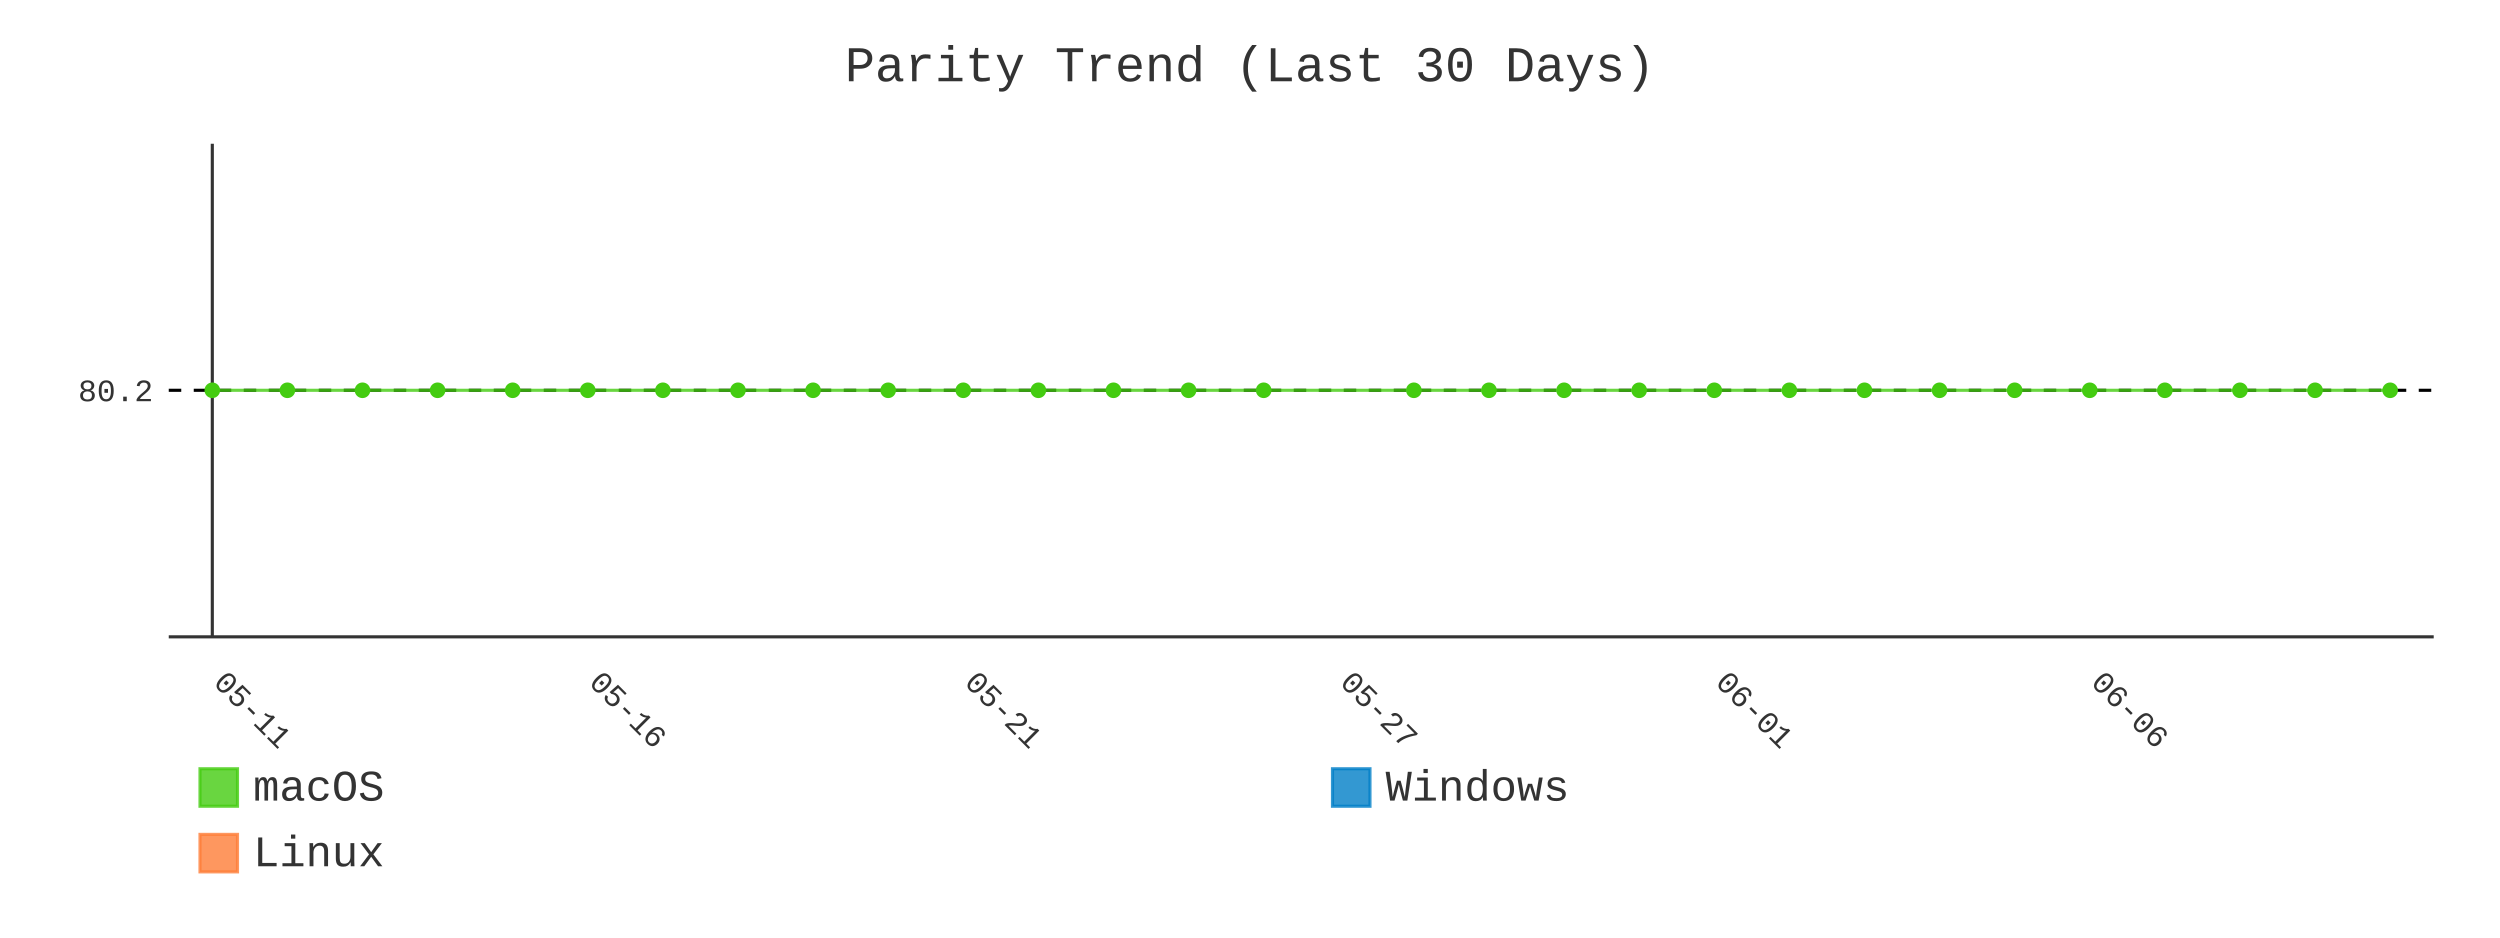
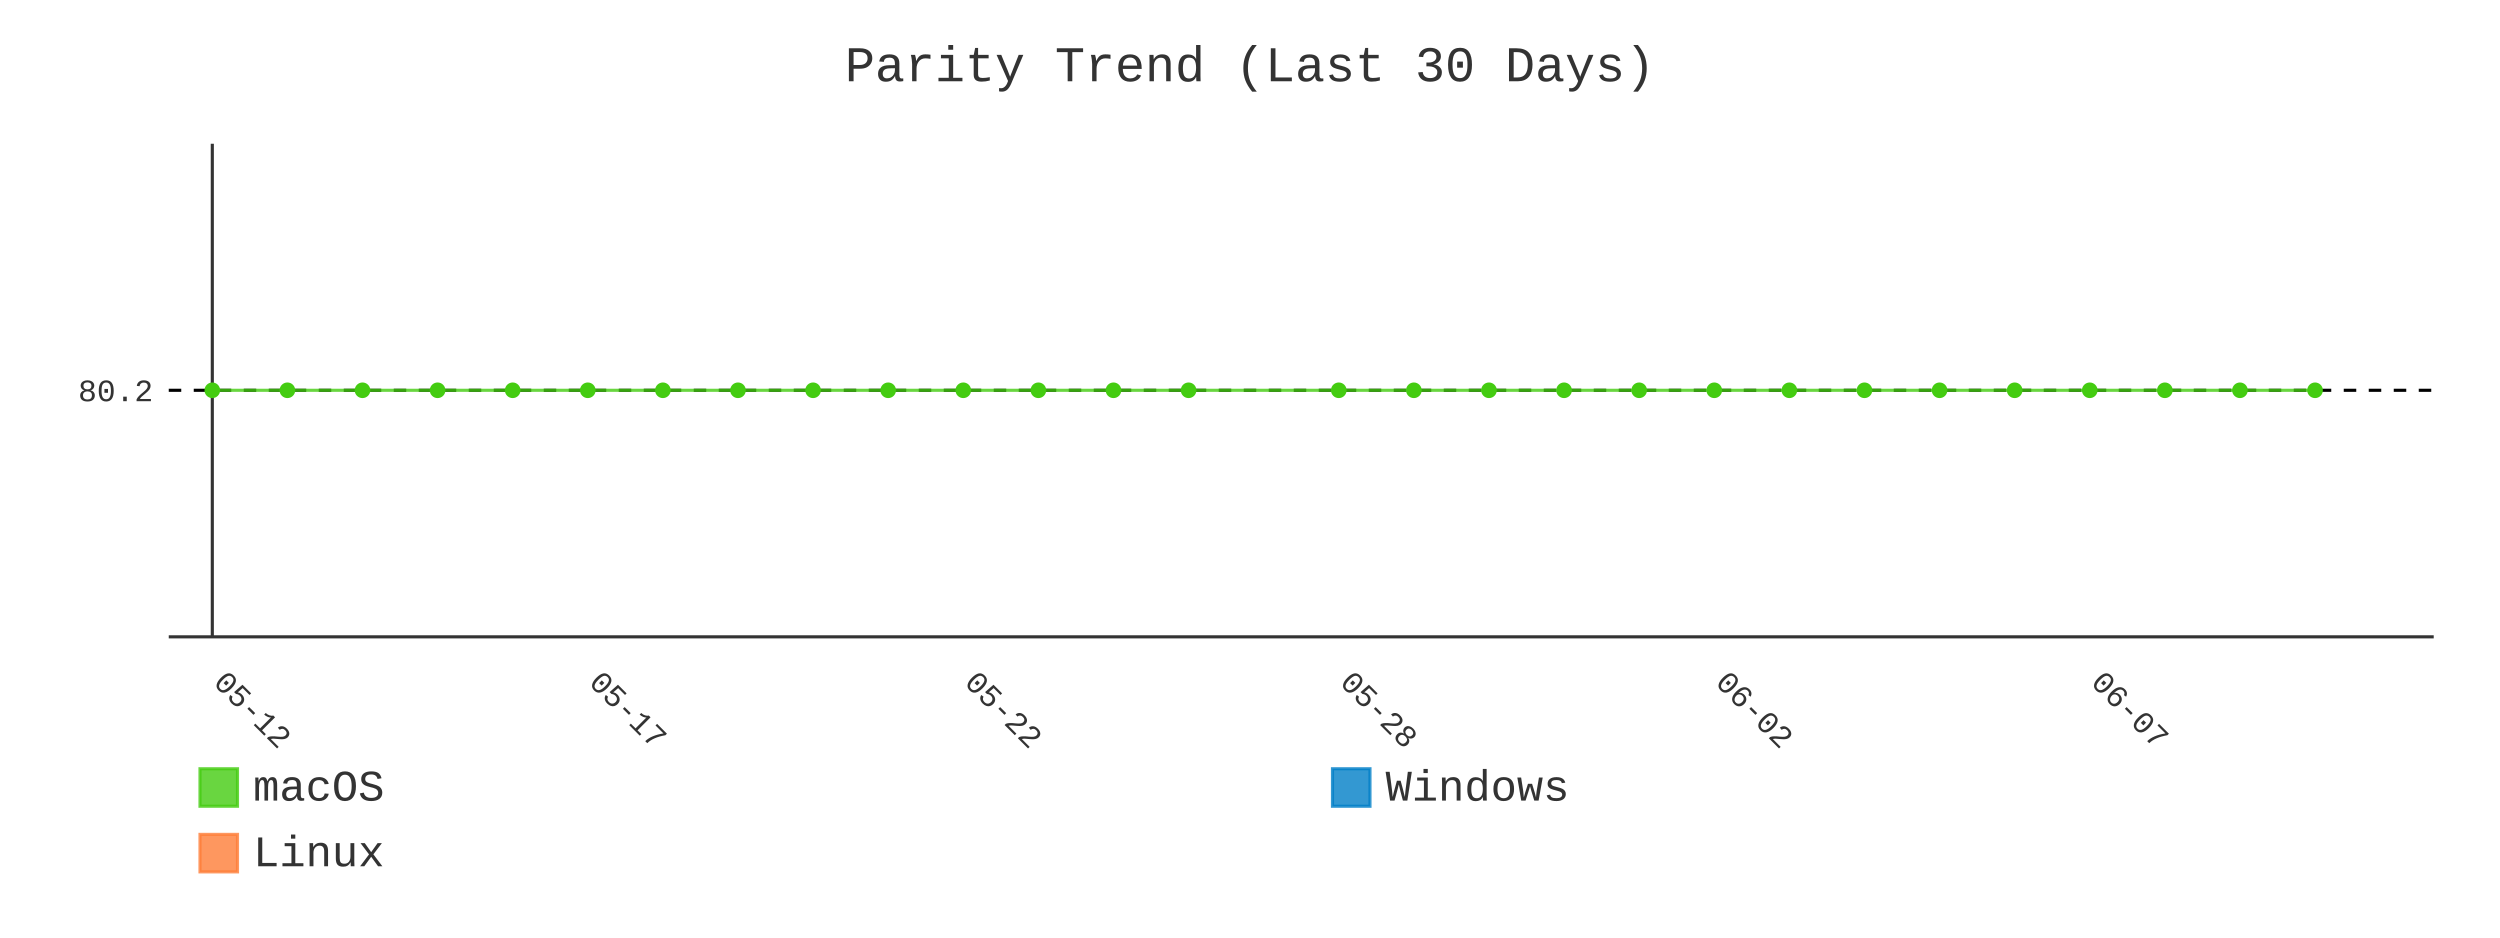
- <svg xmlns="http://www.w3.org/2000/svg" id="chart-1f3580f5-a2c3-4e92-8b97-113b0d73ea66" class="pygal-chart" viewBox="0 0 800 300">
+ <svg xmlns="http://www.w3.org/2000/svg" id="chart-08e61688-5687-4961-9445-f92c71bcf7e9" class="pygal-chart" viewBox="0 0 800 300">
  <defs>
-     <style type="text/css">#chart-1f3580f5-a2c3-4e92-8b97-113b0d73ea66{-webkit-user-select:none;-webkit-font-smoothing:antialiased;font-family:Consolas,"Liberation Mono",Menlo,Courier,monospace}#chart-1f3580f5-a2c3-4e92-8b97-113b0d73ea66 .title{font-family:Consolas,"Liberation Mono",Menlo,Courier,monospace;font-size:16px}#chart-1f3580f5-a2c3-4e92-8b97-113b0d73ea66 .legends .legend text{font-family:Consolas,"Liberation Mono",Menlo,Courier,monospace;font-size:14px}#chart-1f3580f5-a2c3-4e92-8b97-113b0d73ea66 .axis text{font-family:Consolas,"Liberation Mono",Menlo,Courier,monospace;font-size:10px}#chart-1f3580f5-a2c3-4e92-8b97-113b0d73ea66 .axis text.major{font-family:Consolas,"Liberation Mono",Menlo,Courier,monospace;font-size:10px}#chart-1f3580f5-a2c3-4e92-8b97-113b0d73ea66 .text-overlay text.value{font-family:Consolas,"Liberation Mono",Menlo,Courier,monospace;font-size:16px}#chart-1f3580f5-a2c3-4e92-8b97-113b0d73ea66 .text-overlay text.label{font-family:Consolas,"Liberation Mono",Menlo,Courier,monospace;font-size:10px}#chart-1f3580f5-a2c3-4e92-8b97-113b0d73ea66 .tooltip{font-family:Consolas,"Liberation Mono",Menlo,Courier,monospace;font-size:14px}#chart-1f3580f5-a2c3-4e92-8b97-113b0d73ea66 text.no_data{font-family:Consolas,"Liberation Mono",Menlo,Courier,monospace;font-size:64px}
- #chart-1f3580f5-a2c3-4e92-8b97-113b0d73ea66{background-color:transparent}#chart-1f3580f5-a2c3-4e92-8b97-113b0d73ea66 path,#chart-1f3580f5-a2c3-4e92-8b97-113b0d73ea66 line,#chart-1f3580f5-a2c3-4e92-8b97-113b0d73ea66 rect,#chart-1f3580f5-a2c3-4e92-8b97-113b0d73ea66 circle{-webkit-transition:400ms;-moz-transition:400ms;transition:400ms}#chart-1f3580f5-a2c3-4e92-8b97-113b0d73ea66 .graph &gt; .background{fill:transparent}#chart-1f3580f5-a2c3-4e92-8b97-113b0d73ea66 .plot &gt; .background{fill:transparent}#chart-1f3580f5-a2c3-4e92-8b97-113b0d73ea66 .graph{fill:#333}#chart-1f3580f5-a2c3-4e92-8b97-113b0d73ea66 text.no_data{fill:#333}#chart-1f3580f5-a2c3-4e92-8b97-113b0d73ea66 .title{fill:#333}#chart-1f3580f5-a2c3-4e92-8b97-113b0d73ea66 .legends .legend text{fill:#333}#chart-1f3580f5-a2c3-4e92-8b97-113b0d73ea66 .legends .legend:hover text{fill:#333}#chart-1f3580f5-a2c3-4e92-8b97-113b0d73ea66 .axis .line{stroke:#333}#chart-1f3580f5-a2c3-4e92-8b97-113b0d73ea66 .axis .guide.line{stroke:#666}#chart-1f3580f5-a2c3-4e92-8b97-113b0d73ea66 .axis .major.line{stroke:#333}#chart-1f3580f5-a2c3-4e92-8b97-113b0d73ea66 .axis text.major{fill:#333}#chart-1f3580f5-a2c3-4e92-8b97-113b0d73ea66 .axis.y .guides:hover .guide.line,#chart-1f3580f5-a2c3-4e92-8b97-113b0d73ea66 .line-graph .axis.x .guides:hover .guide.line,#chart-1f3580f5-a2c3-4e92-8b97-113b0d73ea66 .stackedline-graph .axis.x .guides:hover .guide.line,#chart-1f3580f5-a2c3-4e92-8b97-113b0d73ea66 .xy-graph .axis.x .guides:hover .guide.line{stroke:#333}#chart-1f3580f5-a2c3-4e92-8b97-113b0d73ea66 .axis .guides:hover text{fill:#333}#chart-1f3580f5-a2c3-4e92-8b97-113b0d73ea66 .reactive{fill-opacity:.8;stroke-opacity:.8;stroke-width:1}#chart-1f3580f5-a2c3-4e92-8b97-113b0d73ea66 .ci{stroke:#333}#chart-1f3580f5-a2c3-4e92-8b97-113b0d73ea66 .reactive.active,#chart-1f3580f5-a2c3-4e92-8b97-113b0d73ea66 .active .reactive{fill-opacity:.9;stroke-opacity:.9;stroke-width:4}#chart-1f3580f5-a2c3-4e92-8b97-113b0d73ea66 .ci .reactive.active{stroke-width:1.5}#chart-1f3580f5-a2c3-4e92-8b97-113b0d73ea66 .series text{fill:#333}#chart-1f3580f5-a2c3-4e92-8b97-113b0d73ea66 .tooltip rect{fill:transparent;stroke:#333;-webkit-transition:opacity 400ms;-moz-transition:opacity 400ms;transition:opacity 400ms}#chart-1f3580f5-a2c3-4e92-8b97-113b0d73ea66 .tooltip .label{fill:#333}#chart-1f3580f5-a2c3-4e92-8b97-113b0d73ea66 .tooltip .label{fill:#333}#chart-1f3580f5-a2c3-4e92-8b97-113b0d73ea66 .tooltip .legend{font-size:.8em;fill:#666}#chart-1f3580f5-a2c3-4e92-8b97-113b0d73ea66 .tooltip .x_label{font-size:.6em;fill:#333}#chart-1f3580f5-a2c3-4e92-8b97-113b0d73ea66 .tooltip .xlink{font-size:.5em;text-decoration:underline}#chart-1f3580f5-a2c3-4e92-8b97-113b0d73ea66 .tooltip .value{font-size:1.5em}#chart-1f3580f5-a2c3-4e92-8b97-113b0d73ea66 .bound{font-size:.5em}#chart-1f3580f5-a2c3-4e92-8b97-113b0d73ea66 .max-value{font-size:.75em;fill:#666}#chart-1f3580f5-a2c3-4e92-8b97-113b0d73ea66 .map-element{fill:transparent;stroke:#666 !important}#chart-1f3580f5-a2c3-4e92-8b97-113b0d73ea66 .map-element .reactive{fill-opacity:inherit;stroke-opacity:inherit}#chart-1f3580f5-a2c3-4e92-8b97-113b0d73ea66 .color-0,#chart-1f3580f5-a2c3-4e92-8b97-113b0d73ea66 .color-0 a:visited{stroke:#4c1;fill:#4c1}#chart-1f3580f5-a2c3-4e92-8b97-113b0d73ea66 .color-1,#chart-1f3580f5-a2c3-4e92-8b97-113b0d73ea66 .color-1 a:visited{stroke:#007ec6;fill:#007ec6}#chart-1f3580f5-a2c3-4e92-8b97-113b0d73ea66 .color-2,#chart-1f3580f5-a2c3-4e92-8b97-113b0d73ea66 .color-2 a:visited{stroke:#fe7d37;fill:#fe7d37}#chart-1f3580f5-a2c3-4e92-8b97-113b0d73ea66 .text-overlay .color-0 text{fill:black}#chart-1f3580f5-a2c3-4e92-8b97-113b0d73ea66 .text-overlay .color-1 text{fill:black}#chart-1f3580f5-a2c3-4e92-8b97-113b0d73ea66 .text-overlay .color-2 text{fill:black}#chart-1f3580f5-a2c3-4e92-8b97-113b0d73ea66 .series{stroke-width:2}#chart-1f3580f5-a2c3-4e92-8b97-113b0d73ea66 .series.serie-0{stroke-width:2}#chart-1f3580f5-a2c3-4e92-8b97-113b0d73ea66 .series.serie-1{stroke-width:2}#chart-1f3580f5-a2c3-4e92-8b97-113b0d73ea66 .series.serie-2{stroke-width:2}
- #chart-1f3580f5-a2c3-4e92-8b97-113b0d73ea66 text.no_data{text-anchor:middle}#chart-1f3580f5-a2c3-4e92-8b97-113b0d73ea66 .guide.line{fill:none}#chart-1f3580f5-a2c3-4e92-8b97-113b0d73ea66 .centered{text-anchor:middle}#chart-1f3580f5-a2c3-4e92-8b97-113b0d73ea66 .title{text-anchor:middle}#chart-1f3580f5-a2c3-4e92-8b97-113b0d73ea66 .legends .legend text{fill-opacity:1}#chart-1f3580f5-a2c3-4e92-8b97-113b0d73ea66 .axis.x text{text-anchor:middle}#chart-1f3580f5-a2c3-4e92-8b97-113b0d73ea66 .axis.x:not(.web) text[transform]{text-anchor:start}#chart-1f3580f5-a2c3-4e92-8b97-113b0d73ea66 .axis.x:not(.web) text[transform].backwards{text-anchor:end}#chart-1f3580f5-a2c3-4e92-8b97-113b0d73ea66 .axis.y text{text-anchor:end}#chart-1f3580f5-a2c3-4e92-8b97-113b0d73ea66 .axis.y text[transform].backwards{text-anchor:start}#chart-1f3580f5-a2c3-4e92-8b97-113b0d73ea66 .axis.y2 text{text-anchor:start}#chart-1f3580f5-a2c3-4e92-8b97-113b0d73ea66 .axis.y2 text[transform].backwards{text-anchor:end}#chart-1f3580f5-a2c3-4e92-8b97-113b0d73ea66 .axis .guide.line{stroke-dasharray:4,4;stroke:black}#chart-1f3580f5-a2c3-4e92-8b97-113b0d73ea66 .axis .major.guide.line{stroke-dasharray:6,6;stroke:black}#chart-1f3580f5-a2c3-4e92-8b97-113b0d73ea66 .horizontal .axis.y .guide.line,#chart-1f3580f5-a2c3-4e92-8b97-113b0d73ea66 .horizontal .axis.y2 .guide.line,#chart-1f3580f5-a2c3-4e92-8b97-113b0d73ea66 .vertical .axis.x .guide.line{opacity:0}#chart-1f3580f5-a2c3-4e92-8b97-113b0d73ea66 .horizontal .axis.always_show .guide.line,#chart-1f3580f5-a2c3-4e92-8b97-113b0d73ea66 .vertical .axis.always_show .guide.line{opacity:1 !important}#chart-1f3580f5-a2c3-4e92-8b97-113b0d73ea66 .axis.y .guides:hover .guide.line,#chart-1f3580f5-a2c3-4e92-8b97-113b0d73ea66 .axis.y2 .guides:hover .guide.line,#chart-1f3580f5-a2c3-4e92-8b97-113b0d73ea66 .axis.x .guides:hover .guide.line{opacity:1}#chart-1f3580f5-a2c3-4e92-8b97-113b0d73ea66 .axis .guides:hover text{opacity:1}#chart-1f3580f5-a2c3-4e92-8b97-113b0d73ea66 .nofill{fill:none}#chart-1f3580f5-a2c3-4e92-8b97-113b0d73ea66 .subtle-fill{fill-opacity:.2}#chart-1f3580f5-a2c3-4e92-8b97-113b0d73ea66 .dot{stroke-width:1px;fill-opacity:1;stroke-opacity:1}#chart-1f3580f5-a2c3-4e92-8b97-113b0d73ea66 .dot.active{stroke-width:5px}#chart-1f3580f5-a2c3-4e92-8b97-113b0d73ea66 .dot.negative{fill:transparent}#chart-1f3580f5-a2c3-4e92-8b97-113b0d73ea66 text,#chart-1f3580f5-a2c3-4e92-8b97-113b0d73ea66 tspan{stroke:none !important}#chart-1f3580f5-a2c3-4e92-8b97-113b0d73ea66 .series text.active{opacity:1}#chart-1f3580f5-a2c3-4e92-8b97-113b0d73ea66 .tooltip rect{fill-opacity:.95;stroke-width:.5}#chart-1f3580f5-a2c3-4e92-8b97-113b0d73ea66 .tooltip text{fill-opacity:1}#chart-1f3580f5-a2c3-4e92-8b97-113b0d73ea66 .showable{visibility:hidden}#chart-1f3580f5-a2c3-4e92-8b97-113b0d73ea66 .showable.shown{visibility:visible}#chart-1f3580f5-a2c3-4e92-8b97-113b0d73ea66 .gauge-background{fill:rgba(229,229,229,1);stroke:none}#chart-1f3580f5-a2c3-4e92-8b97-113b0d73ea66 .bg-lines{stroke:transparent;stroke-width:2px}</style>
+     <style type="text/css">#chart-08e61688-5687-4961-9445-f92c71bcf7e9{-webkit-user-select:none;-webkit-font-smoothing:antialiased;font-family:Consolas,"Liberation Mono",Menlo,Courier,monospace}#chart-08e61688-5687-4961-9445-f92c71bcf7e9 .title{font-family:Consolas,"Liberation Mono",Menlo,Courier,monospace;font-size:16px}#chart-08e61688-5687-4961-9445-f92c71bcf7e9 .legends .legend text{font-family:Consolas,"Liberation Mono",Menlo,Courier,monospace;font-size:14px}#chart-08e61688-5687-4961-9445-f92c71bcf7e9 .axis text{font-family:Consolas,"Liberation Mono",Menlo,Courier,monospace;font-size:10px}#chart-08e61688-5687-4961-9445-f92c71bcf7e9 .axis text.major{font-family:Consolas,"Liberation Mono",Menlo,Courier,monospace;font-size:10px}#chart-08e61688-5687-4961-9445-f92c71bcf7e9 .text-overlay text.value{font-family:Consolas,"Liberation Mono",Menlo,Courier,monospace;font-size:16px}#chart-08e61688-5687-4961-9445-f92c71bcf7e9 .text-overlay text.label{font-family:Consolas,"Liberation Mono",Menlo,Courier,monospace;font-size:10px}#chart-08e61688-5687-4961-9445-f92c71bcf7e9 .tooltip{font-family:Consolas,"Liberation Mono",Menlo,Courier,monospace;font-size:14px}#chart-08e61688-5687-4961-9445-f92c71bcf7e9 text.no_data{font-family:Consolas,"Liberation Mono",Menlo,Courier,monospace;font-size:64px}
+ #chart-08e61688-5687-4961-9445-f92c71bcf7e9{background-color:transparent}#chart-08e61688-5687-4961-9445-f92c71bcf7e9 path,#chart-08e61688-5687-4961-9445-f92c71bcf7e9 line,#chart-08e61688-5687-4961-9445-f92c71bcf7e9 rect,#chart-08e61688-5687-4961-9445-f92c71bcf7e9 circle{-webkit-transition:400ms;-moz-transition:400ms;transition:400ms}#chart-08e61688-5687-4961-9445-f92c71bcf7e9 .graph &gt; .background{fill:transparent}#chart-08e61688-5687-4961-9445-f92c71bcf7e9 .plot &gt; .background{fill:transparent}#chart-08e61688-5687-4961-9445-f92c71bcf7e9 .graph{fill:#333}#chart-08e61688-5687-4961-9445-f92c71bcf7e9 text.no_data{fill:#333}#chart-08e61688-5687-4961-9445-f92c71bcf7e9 .title{fill:#333}#chart-08e61688-5687-4961-9445-f92c71bcf7e9 .legends .legend text{fill:#333}#chart-08e61688-5687-4961-9445-f92c71bcf7e9 .legends .legend:hover text{fill:#333}#chart-08e61688-5687-4961-9445-f92c71bcf7e9 .axis .line{stroke:#333}#chart-08e61688-5687-4961-9445-f92c71bcf7e9 .axis .guide.line{stroke:#666}#chart-08e61688-5687-4961-9445-f92c71bcf7e9 .axis .major.line{stroke:#333}#chart-08e61688-5687-4961-9445-f92c71bcf7e9 .axis text.major{fill:#333}#chart-08e61688-5687-4961-9445-f92c71bcf7e9 .axis.y .guides:hover .guide.line,#chart-08e61688-5687-4961-9445-f92c71bcf7e9 .line-graph .axis.x .guides:hover .guide.line,#chart-08e61688-5687-4961-9445-f92c71bcf7e9 .stackedline-graph .axis.x .guides:hover .guide.line,#chart-08e61688-5687-4961-9445-f92c71bcf7e9 .xy-graph .axis.x .guides:hover .guide.line{stroke:#333}#chart-08e61688-5687-4961-9445-f92c71bcf7e9 .axis .guides:hover text{fill:#333}#chart-08e61688-5687-4961-9445-f92c71bcf7e9 .reactive{fill-opacity:.8;stroke-opacity:.8;stroke-width:1}#chart-08e61688-5687-4961-9445-f92c71bcf7e9 .ci{stroke:#333}#chart-08e61688-5687-4961-9445-f92c71bcf7e9 .reactive.active,#chart-08e61688-5687-4961-9445-f92c71bcf7e9 .active .reactive{fill-opacity:.9;stroke-opacity:.9;stroke-width:4}#chart-08e61688-5687-4961-9445-f92c71bcf7e9 .ci .reactive.active{stroke-width:1.5}#chart-08e61688-5687-4961-9445-f92c71bcf7e9 .series text{fill:#333}#chart-08e61688-5687-4961-9445-f92c71bcf7e9 .tooltip rect{fill:transparent;stroke:#333;-webkit-transition:opacity 400ms;-moz-transition:opacity 400ms;transition:opacity 400ms}#chart-08e61688-5687-4961-9445-f92c71bcf7e9 .tooltip .label{fill:#333}#chart-08e61688-5687-4961-9445-f92c71bcf7e9 .tooltip .label{fill:#333}#chart-08e61688-5687-4961-9445-f92c71bcf7e9 .tooltip .legend{font-size:.8em;fill:#666}#chart-08e61688-5687-4961-9445-f92c71bcf7e9 .tooltip .x_label{font-size:.6em;fill:#333}#chart-08e61688-5687-4961-9445-f92c71bcf7e9 .tooltip .xlink{font-size:.5em;text-decoration:underline}#chart-08e61688-5687-4961-9445-f92c71bcf7e9 .tooltip .value{font-size:1.5em}#chart-08e61688-5687-4961-9445-f92c71bcf7e9 .bound{font-size:.5em}#chart-08e61688-5687-4961-9445-f92c71bcf7e9 .max-value{font-size:.75em;fill:#666}#chart-08e61688-5687-4961-9445-f92c71bcf7e9 .map-element{fill:transparent;stroke:#666 !important}#chart-08e61688-5687-4961-9445-f92c71bcf7e9 .map-element .reactive{fill-opacity:inherit;stroke-opacity:inherit}#chart-08e61688-5687-4961-9445-f92c71bcf7e9 .color-0,#chart-08e61688-5687-4961-9445-f92c71bcf7e9 .color-0 a:visited{stroke:#4c1;fill:#4c1}#chart-08e61688-5687-4961-9445-f92c71bcf7e9 .color-1,#chart-08e61688-5687-4961-9445-f92c71bcf7e9 .color-1 a:visited{stroke:#007ec6;fill:#007ec6}#chart-08e61688-5687-4961-9445-f92c71bcf7e9 .color-2,#chart-08e61688-5687-4961-9445-f92c71bcf7e9 .color-2 a:visited{stroke:#fe7d37;fill:#fe7d37}#chart-08e61688-5687-4961-9445-f92c71bcf7e9 .text-overlay .color-0 text{fill:black}#chart-08e61688-5687-4961-9445-f92c71bcf7e9 .text-overlay .color-1 text{fill:black}#chart-08e61688-5687-4961-9445-f92c71bcf7e9 .text-overlay .color-2 text{fill:black}#chart-08e61688-5687-4961-9445-f92c71bcf7e9 .series{stroke-width:2}#chart-08e61688-5687-4961-9445-f92c71bcf7e9 .series.serie-0{stroke-width:2}#chart-08e61688-5687-4961-9445-f92c71bcf7e9 .series.serie-1{stroke-width:2}#chart-08e61688-5687-4961-9445-f92c71bcf7e9 .series.serie-2{stroke-width:2}
+ #chart-08e61688-5687-4961-9445-f92c71bcf7e9 text.no_data{text-anchor:middle}#chart-08e61688-5687-4961-9445-f92c71bcf7e9 .guide.line{fill:none}#chart-08e61688-5687-4961-9445-f92c71bcf7e9 .centered{text-anchor:middle}#chart-08e61688-5687-4961-9445-f92c71bcf7e9 .title{text-anchor:middle}#chart-08e61688-5687-4961-9445-f92c71bcf7e9 .legends .legend text{fill-opacity:1}#chart-08e61688-5687-4961-9445-f92c71bcf7e9 .axis.x text{text-anchor:middle}#chart-08e61688-5687-4961-9445-f92c71bcf7e9 .axis.x:not(.web) text[transform]{text-anchor:start}#chart-08e61688-5687-4961-9445-f92c71bcf7e9 .axis.x:not(.web) text[transform].backwards{text-anchor:end}#chart-08e61688-5687-4961-9445-f92c71bcf7e9 .axis.y text{text-anchor:end}#chart-08e61688-5687-4961-9445-f92c71bcf7e9 .axis.y text[transform].backwards{text-anchor:start}#chart-08e61688-5687-4961-9445-f92c71bcf7e9 .axis.y2 text{text-anchor:start}#chart-08e61688-5687-4961-9445-f92c71bcf7e9 .axis.y2 text[transform].backwards{text-anchor:end}#chart-08e61688-5687-4961-9445-f92c71bcf7e9 .axis .guide.line{stroke-dasharray:4,4;stroke:black}#chart-08e61688-5687-4961-9445-f92c71bcf7e9 .axis .major.guide.line{stroke-dasharray:6,6;stroke:black}#chart-08e61688-5687-4961-9445-f92c71bcf7e9 .horizontal .axis.y .guide.line,#chart-08e61688-5687-4961-9445-f92c71bcf7e9 .horizontal .axis.y2 .guide.line,#chart-08e61688-5687-4961-9445-f92c71bcf7e9 .vertical .axis.x .guide.line{opacity:0}#chart-08e61688-5687-4961-9445-f92c71bcf7e9 .horizontal .axis.always_show .guide.line,#chart-08e61688-5687-4961-9445-f92c71bcf7e9 .vertical .axis.always_show .guide.line{opacity:1 !important}#chart-08e61688-5687-4961-9445-f92c71bcf7e9 .axis.y .guides:hover .guide.line,#chart-08e61688-5687-4961-9445-f92c71bcf7e9 .axis.y2 .guides:hover .guide.line,#chart-08e61688-5687-4961-9445-f92c71bcf7e9 .axis.x .guides:hover .guide.line{opacity:1}#chart-08e61688-5687-4961-9445-f92c71bcf7e9 .axis .guides:hover text{opacity:1}#chart-08e61688-5687-4961-9445-f92c71bcf7e9 .nofill{fill:none}#chart-08e61688-5687-4961-9445-f92c71bcf7e9 .subtle-fill{fill-opacity:.2}#chart-08e61688-5687-4961-9445-f92c71bcf7e9 .dot{stroke-width:1px;fill-opacity:1;stroke-opacity:1}#chart-08e61688-5687-4961-9445-f92c71bcf7e9 .dot.active{stroke-width:5px}#chart-08e61688-5687-4961-9445-f92c71bcf7e9 .dot.negative{fill:transparent}#chart-08e61688-5687-4961-9445-f92c71bcf7e9 text,#chart-08e61688-5687-4961-9445-f92c71bcf7e9 tspan{stroke:none !important}#chart-08e61688-5687-4961-9445-f92c71bcf7e9 .series text.active{opacity:1}#chart-08e61688-5687-4961-9445-f92c71bcf7e9 .tooltip rect{fill-opacity:.95;stroke-width:.5}#chart-08e61688-5687-4961-9445-f92c71bcf7e9 .tooltip text{fill-opacity:1}#chart-08e61688-5687-4961-9445-f92c71bcf7e9 .showable{visibility:hidden}#chart-08e61688-5687-4961-9445-f92c71bcf7e9 .showable.shown{visibility:visible}#chart-08e61688-5687-4961-9445-f92c71bcf7e9 .gauge-background{fill:rgba(229,229,229,1);stroke:none}#chart-08e61688-5687-4961-9445-f92c71bcf7e9 .bg-lines{stroke:transparent;stroke-width:2px}</style>
  </defs>
  <g class="graph line-graph vertical">
    <rect x="0" y="0" width="800" height="300" class="background" />
    <g transform="translate(54, 46)" class="plot">
      <rect x="0" y="0" width="724.787" height="157.787" class="background" />
      <g class="axis y always_show">
        <path d="M0 157.787 h724.787" class="line" />
        <g class="guides">
          <path d="M0 78.893 h724.787" class="guide line" />
          <text x="-5" y="82.393" class="">80.2</text>
        </g>
      </g>
      <g class="axis x">
        <g class="guides">
          <path d="M13.938 0 v157.787" class="major line" />
-           <text x="13.938" y="172.787" class="major" transform="rotate(45 13.93821 172.7868)">05-11</text>
+           <text x="13.938" y="172.787" class="major" transform="rotate(45 13.93821 172.7868)">05-12</text>
        </g>
        <g class="guides">
          <path d="M134.095 0 v157.787" class="major guide line" />
-           <text x="134.095" y="172.787" class="major" transform="rotate(45 134.0952 172.7868)">05-16</text>
+           <text x="134.095" y="172.787" class="major" transform="rotate(45 134.0952 172.7868)">05-17</text>
        </g>
        <g class="guides">
          <path d="M254.252 0 v157.787" class="major guide line" />
-           <text x="254.252" y="172.787" class="major" transform="rotate(45 254.2521 172.7868)">05-21</text>
+           <text x="254.252" y="172.787" class="major" transform="rotate(45 254.2521 172.7868)">05-22</text>
        </g>
        <g class="guides">
          <path d="M374.409 0 v157.787" class="major guide line" />
-           <text x="374.409" y="172.787" class="major" transform="rotate(45 374.4091 172.7868)">05-27</text>
+           <text x="374.409" y="172.787" class="major" transform="rotate(45 374.4091 172.7868)">05-28</text>
        </g>
        <g class="guides">
          <path d="M494.566 0 v157.787" class="major guide line" />
-           <text x="494.566" y="172.787" class="major" transform="rotate(45 494.5661 172.7868)">06-01</text>
+           <text x="494.566" y="172.787" class="major" transform="rotate(45 494.5661 172.7868)">06-02</text>
        </g>
        <g class="guides">
          <path d="M614.723 0 v157.787" class="major guide line" />
-           <text x="614.723" y="172.787" class="major" transform="rotate(45 614.723 172.7868)">06-06</text>
+           <text x="614.723" y="172.787" class="major" transform="rotate(45 614.723 172.7868)">06-07</text>
        </g>
      </g>
      <g class="series serie-0 color-0">
-         <path d="M13.938 78.893 L37.97 78.893 62.001 78.893 86.032 78.893 110.064 78.893 134.095 78.893 158.127 78.893 182.158 78.893 206.189 78.893 230.221 78.893 254.252 78.893 278.284 78.893 302.315 78.893 326.346 78.893 350.378 78.893 398.44 78.893 422.472 78.893 446.503 78.893 470.535 78.893 494.566 78.893 518.597 78.893 542.629 78.893 566.66 78.893 590.692 78.893 614.723 78.893 638.754 78.893 662.786 78.893 686.817 78.893 710.849 78.893" class="line reactive nofill" />
+         <path d="M13.938 78.893 L37.97 78.893 62.001 78.893 86.032 78.893 110.064 78.893 134.095 78.893 158.127 78.893 182.158 78.893 206.189 78.893 230.221 78.893 254.252 78.893 278.284 78.893 302.315 78.893 326.346 78.893 374.409 78.893 398.44 78.893 422.472 78.893 446.503 78.893 470.535 78.893 494.566 78.893 518.597 78.893 542.629 78.893 566.66 78.893 590.692 78.893 614.723 78.893 638.754 78.893 662.786 78.893 686.817 78.893" class="line reactive nofill" />
      </g>
      <g class="series serie-1 color-1" />
      <g class="series serie-2 color-2" />
    </g>
    <g class="titles">
      <text x="400.0" y="26" class="title plot_title">Parity Trend (Last 30 Days)</text>
    </g>
    <g transform="translate(54, 46)" class="plot overlay">
      <g class="series serie-0 color-0">
        <g class="dots">
          <circle cx="13.938" cy="78.893" r="2" class="dot reactive tooltip-trigger" />
        </g>
        <g class="dots">
          <circle cx="37.97" cy="78.893" r="2" class="dot reactive tooltip-trigger" />
        </g>
        <g class="dots">
          <circle cx="62.001" cy="78.893" r="2" class="dot reactive tooltip-trigger" />
        </g>
        <g class="dots">
          <circle cx="86.032" cy="78.893" r="2" class="dot reactive tooltip-trigger" />
        </g>
        <g class="dots">
          <circle cx="110.064" cy="78.893" r="2" class="dot reactive tooltip-trigger" />
        </g>
        <g class="dots">
          <circle cx="134.095" cy="78.893" r="2" class="dot reactive tooltip-trigger" />
        </g>
        <g class="dots">
          <circle cx="158.127" cy="78.893" r="2" class="dot reactive tooltip-trigger" />
        </g>
        <g class="dots">
          <circle cx="182.158" cy="78.893" r="2" class="dot reactive tooltip-trigger" />
        </g>
        <g class="dots">
          <circle cx="206.189" cy="78.893" r="2" class="dot reactive tooltip-trigger" />
        </g>
        <g class="dots">
          <circle cx="230.221" cy="78.893" r="2" class="dot reactive tooltip-trigger" />
        </g>
        <g class="dots">
          <circle cx="254.252" cy="78.893" r="2" class="dot reactive tooltip-trigger" />
        </g>
        <g class="dots">
          <circle cx="278.284" cy="78.893" r="2" class="dot reactive tooltip-trigger" />
        </g>
        <g class="dots">
          <circle cx="302.315" cy="78.893" r="2" class="dot reactive tooltip-trigger" />
        </g>
        <g class="dots">
          <circle cx="326.346" cy="78.893" r="2" class="dot reactive tooltip-trigger" />
        </g>
        <g class="dots">
-           <circle cx="350.378" cy="78.893" r="2" class="dot reactive tooltip-trigger" />
+           <circle cx="374.409" cy="78.893" r="2" class="dot reactive tooltip-trigger" />
        </g>
        <g class="dots">
          <circle cx="398.44" cy="78.893" r="2" class="dot reactive tooltip-trigger" />
        </g>
        <g class="dots">
          <circle cx="422.472" cy="78.893" r="2" class="dot reactive tooltip-trigger" />
        </g>
        <g class="dots">
          <circle cx="446.503" cy="78.893" r="2" class="dot reactive tooltip-trigger" />
        </g>
        <g class="dots">
          <circle cx="470.535" cy="78.893" r="2" class="dot reactive tooltip-trigger" />
        </g>
        <g class="dots">
          <circle cx="494.566" cy="78.893" r="2" class="dot reactive tooltip-trigger" />
        </g>
        <g class="dots">
          <circle cx="518.597" cy="78.893" r="2" class="dot reactive tooltip-trigger" />
        </g>
        <g class="dots">
          <circle cx="542.629" cy="78.893" r="2" class="dot reactive tooltip-trigger" />
        </g>
        <g class="dots">
          <circle cx="566.66" cy="78.893" r="2" class="dot reactive tooltip-trigger" />
        </g>
        <g class="dots">
          <circle cx="590.692" cy="78.893" r="2" class="dot reactive tooltip-trigger" />
        </g>
        <g class="dots">
          <circle cx="614.723" cy="78.893" r="2" class="dot reactive tooltip-trigger" />
        </g>
        <g class="dots">
          <circle cx="638.754" cy="78.893" r="2" class="dot reactive tooltip-trigger" />
        </g>
        <g class="dots">
          <circle cx="662.786" cy="78.893" r="2" class="dot reactive tooltip-trigger" />
        </g>
        <g class="dots">
          <circle cx="686.817" cy="78.893" r="2" class="dot reactive tooltip-trigger" />
        </g>
-         <g class="dots">
-           <circle cx="710.849" cy="78.893" r="2" class="dot reactive tooltip-trigger" />
-         </g>
      </g>
      <g class="series serie-1 color-1" />
      <g class="series serie-2 color-2" />
    </g>
    <g transform="translate(54, 46)" class="plot text-overlay">
      <g class="series serie-0 color-0" />
      <g class="series serie-1 color-1" />
      <g class="series serie-2 color-2" />
    </g>
    <g transform="translate(54, 46)" class="plot tooltip-overlay">
      <g transform="translate(0 0)" style="opacity: 0" class="tooltip">
        <rect rx="0" ry="0" width="0" height="0" class="tooltip-box" />
        <g class="text" />
      </g>
    </g>
    <g transform="translate(64, 245)" class="legends">
      <g id="activate-serie-0" class="legend reactive activate-serie">
        <rect x="0.0" y="1.0" width="12" height="12" class="color-0 reactive" />
        <text x="17.0" y="11.2">macOS</text>
      </g>
      <g id="activate-serie-1" class="legend reactive activate-serie">
        <rect x="362.393" y="1.0" width="12" height="12" class="color-1 reactive" />
        <text x="379.393" y="11.2">Windows</text>
      </g>
      <g id="activate-serie-2" class="legend reactive activate-serie">
        <rect x="0.0" y="22.0" width="12" height="12" class="color-2 reactive" />
        <text x="17.0" y="32.2">Linux</text>
      </g>
    </g>
  </g>
</svg>
